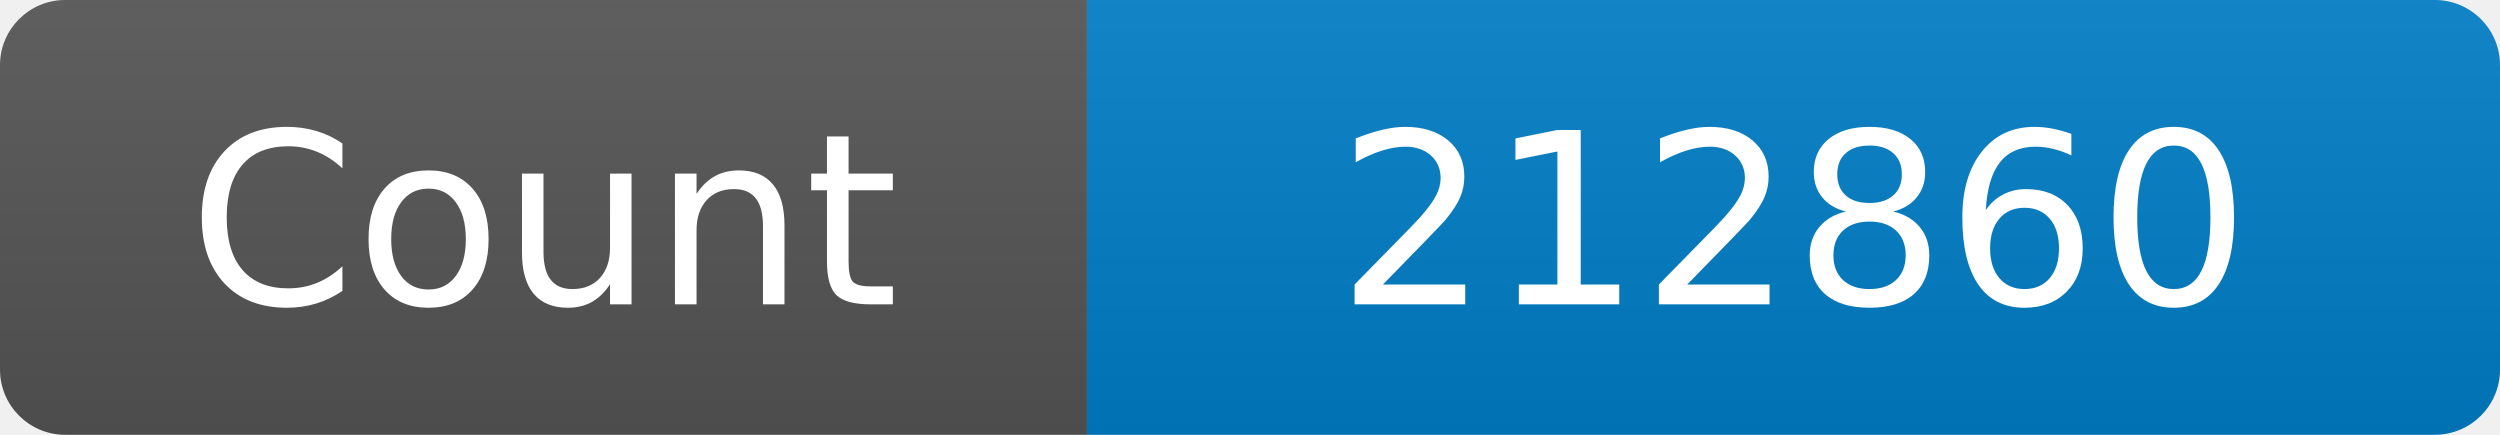
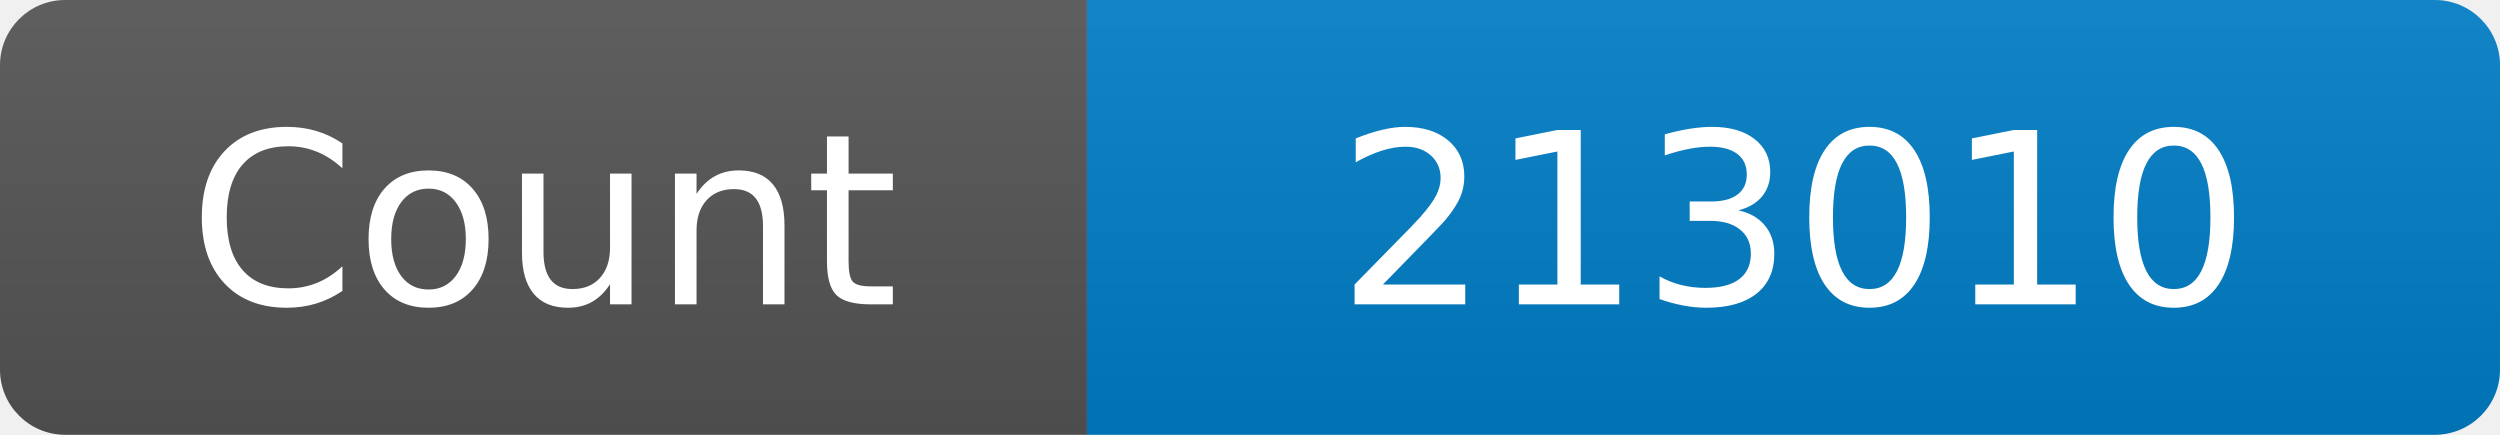
<svg xmlns="http://www.w3.org/2000/svg" width="115" height="20" role="img" aria-label="Maintained?: yes">
  <linearGradient id="s" x2="0" y2="100%">
    <stop offset="0" stop-color="#bbb" stop-opacity=".1" />
    <stop offset="1" stop-opacity=".1" />
  </linearGradient>
  <clipPath id="r">
    <rect width="115" height="20" rx="3" fill="#fff" />
  </clipPath>
  <g clip-path="url(#r)">
    <rect width="50" height="20" fill="#555" />
    <rect x="50" width="160" height="20" fill="#007ec6" />
    <rect width="115" height="20" fill="url(#s)" />
  </g>
  <g fill="#fff" text-anchor="middle" font-family="Verdana,Geneva,DejaVu Sans,sans-serif" font-size="110">
    <text x="250" y="140" transform="scale(.1)" fill="#fff">Count</text>
-     <text x="825" y="140" transform="scale(.1)" fill="#fff">212860</text>
+     <text x="825" y="140" transform="scale(.1)" fill="#fff">213010</text>
  </g>
</svg>
